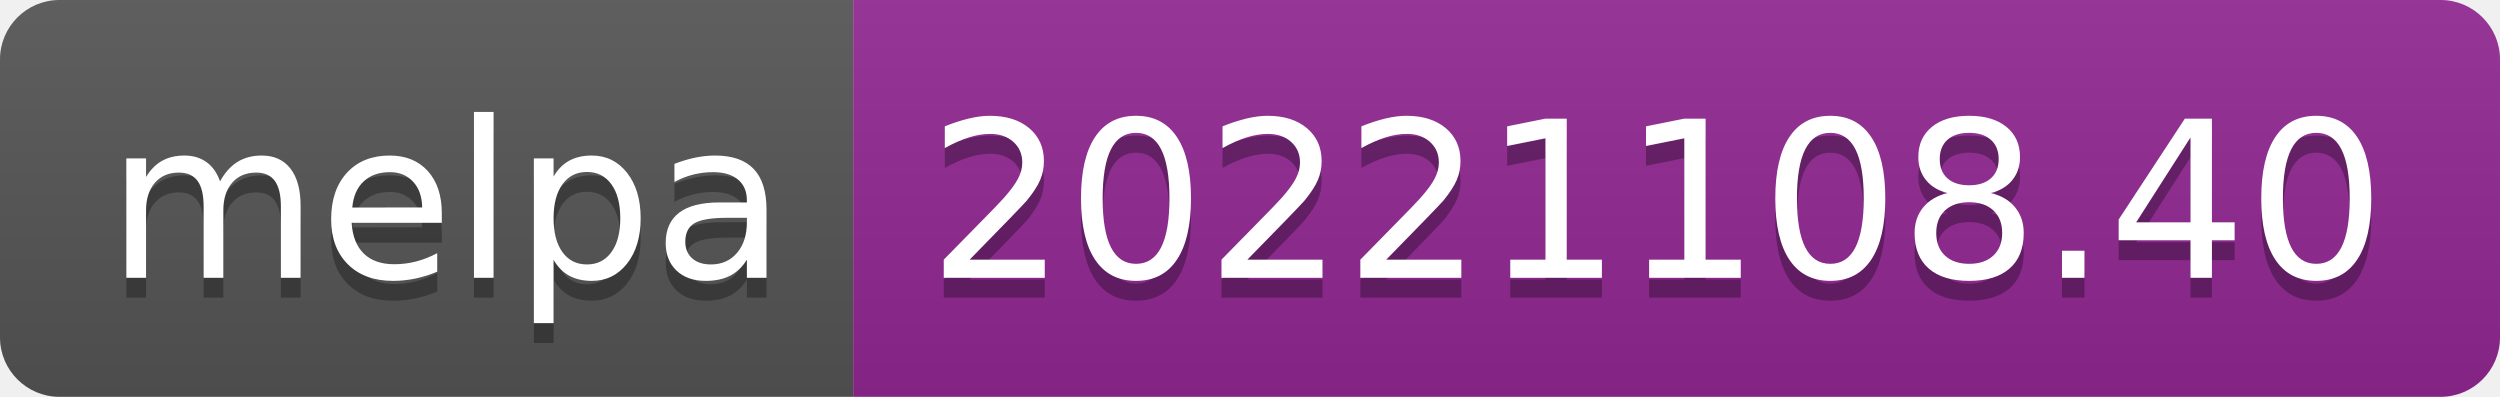
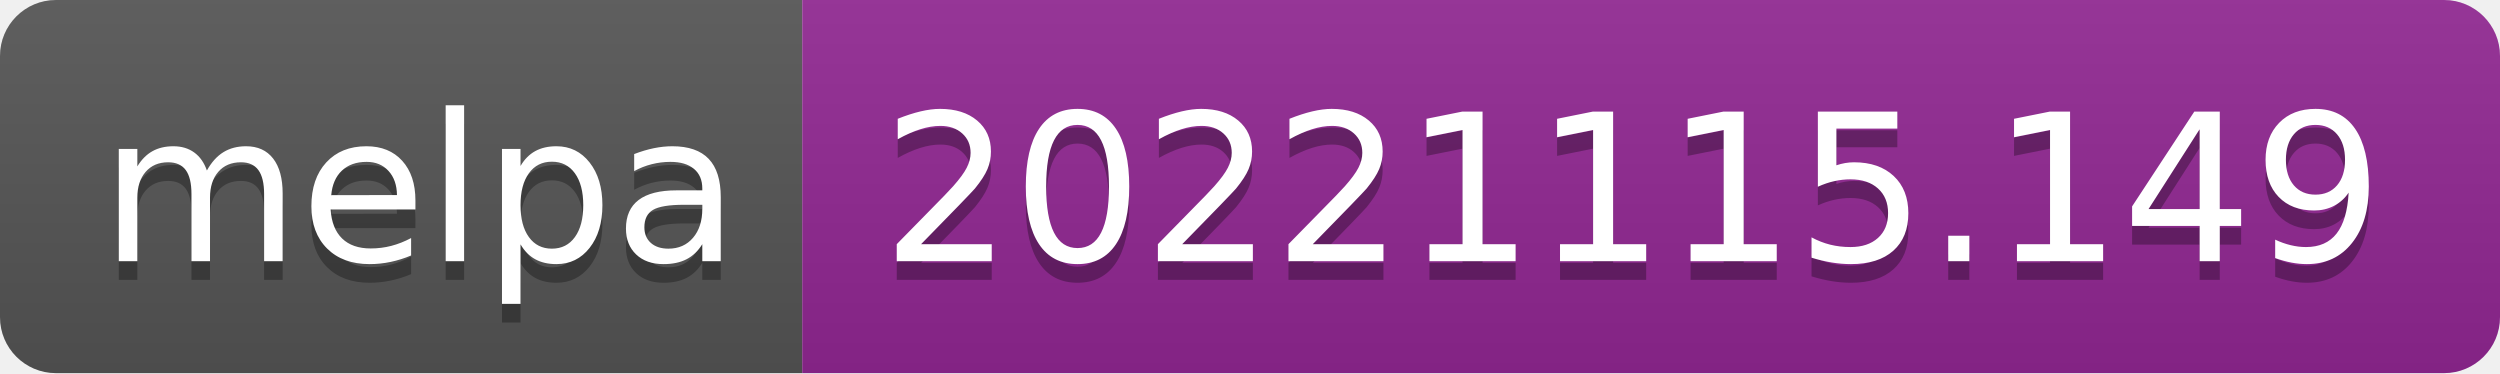
- <svg xmlns="http://www.w3.org/2000/svg" width="126" height="20" role="img" aria-label="melpa: 20221108.40">
+ <svg xmlns="http://www.w3.org/2000/svg" width="134" height="20" role="img" aria-label="melpa: 20221115.149">
  <linearGradient id="s" x2="0" y2="100%">
    <stop offset="0" stop-color="#bbb" stop-opacity=".1" />
    <stop offset="1" stop-opacity=".1" />
  </linearGradient>
  <clipPath id="r">
-     <rect width="126" height="20" rx="3" fill="#fff" />
+     <rect width="134" height="20" rx="3" fill="#fff" />
  </clipPath>
  <g clip-path="url(#r)">
    <rect width="43" height="20" fill="#555" />
-     <rect x="43" width="83" height="20" fill="#922793" />
-     <rect width="126" height="20" fill="url(#s)" />
+     <rect x="43" width="91" height="20" fill="#922793" />
+     <rect width="134" height="20" fill="url(#s)" />
  </g>
  <g fill="#fff" text-anchor="middle" font-family="Verdana,Geneva,DejaVu Sans,sans-serif" text-rendering="geometricPrecision" font-size="110">
    <text aria-hidden="true" x="225" y="150" fill="#010101" fill-opacity=".3" transform="scale(.1)" textLength="330">melpa</text>
    <text x="225" y="140" transform="scale(.1)" fill="#fff" textLength="330">melpa</text>
-     <text aria-hidden="true" x="835" y="150" fill="#010101" fill-opacity=".3" transform="scale(.1)" textLength="730">20221108.40</text>
-     <text x="835" y="140" transform="scale(.1)" fill="#fff" textLength="730">20221108.40</text>
+     <text aria-hidden="true" x="875" y="150" fill="#010101" fill-opacity=".3" transform="scale(.1)" textLength="810">20221115.149</text>
+     <text x="875" y="140" transform="scale(.1)" fill="#fff" textLength="810">20221115.149</text>
  </g>
</svg>
